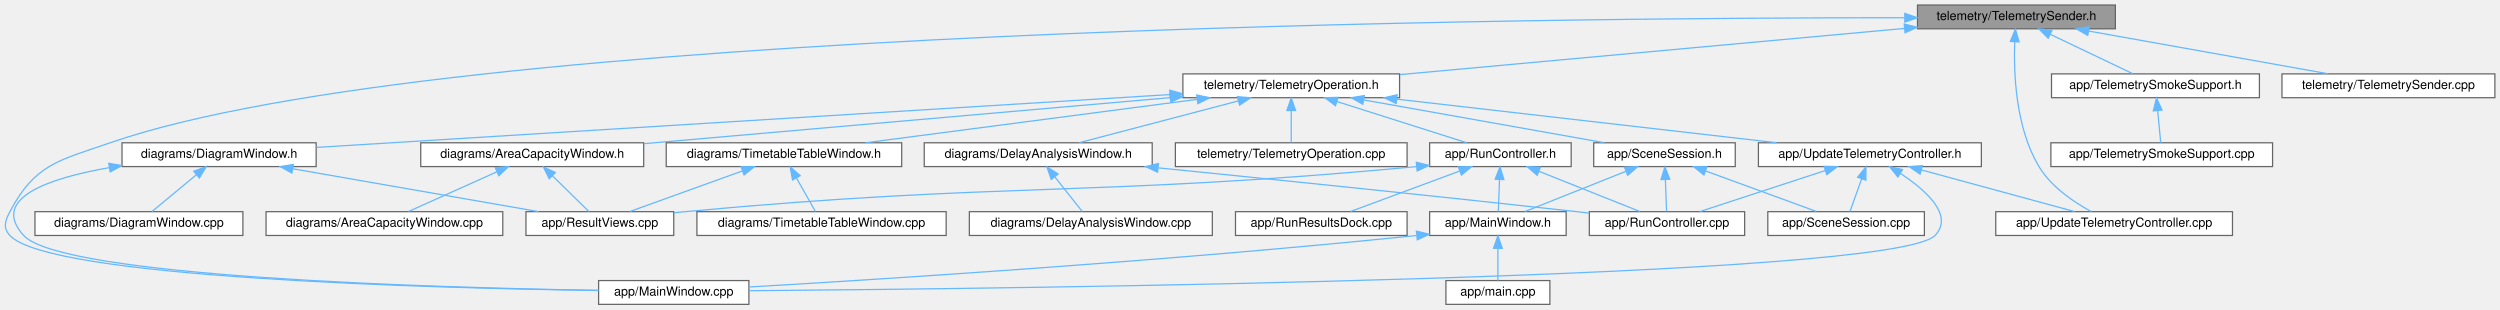
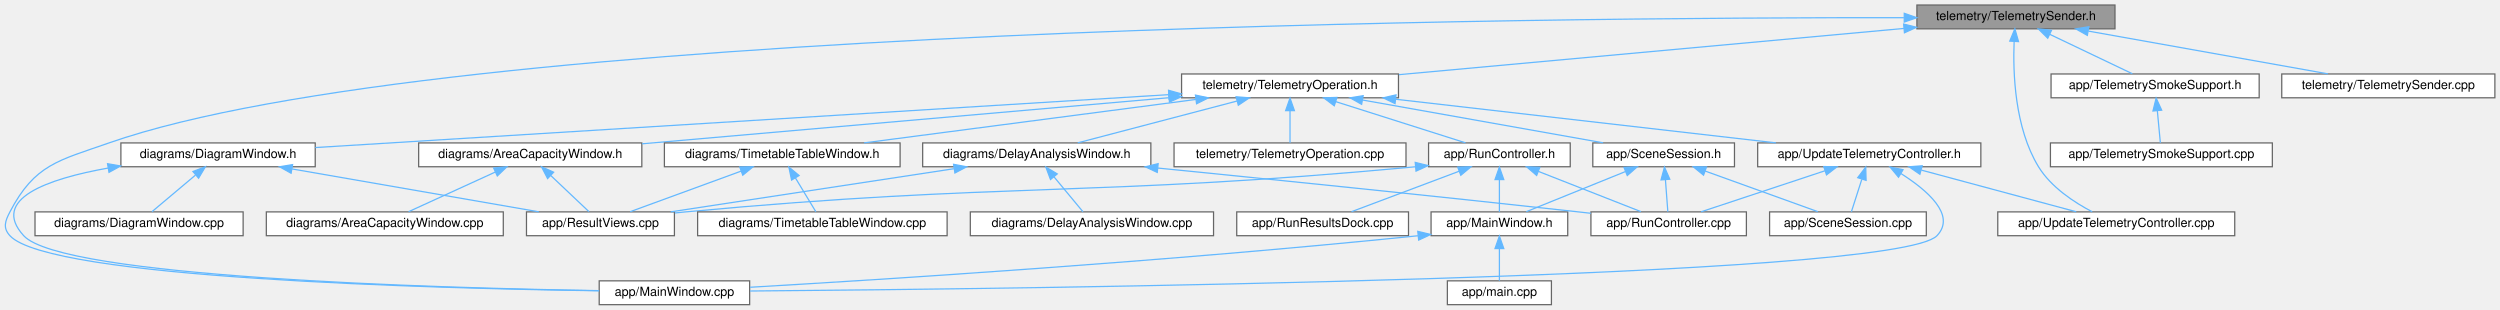
- <svg xmlns="http://www.w3.org/2000/svg" xmlns:xlink="http://www.w3.org/1999/xlink" width="1996pt" height="247pt" viewBox="0.00 0.00 1995.84 247.00">
+ <svg xmlns="http://www.w3.org/2000/svg" xmlns:xlink="http://www.w3.org/1999/xlink" width="1994pt" height="247pt" viewBox="0.00 0.00 1993.84 247.00">
  <g id="graph0" class="graph" transform="scale(1 1) rotate(0) translate(4 243)">
    <g id="Node000001" class="node">
      <g id="a_Node000001">
        <a xlink:title=" ">
-           <polygon fill="#999999" stroke="#666666" points="1684.84,-239 1526.84,-239 1526.84,-220 1684.84,-220 1684.84,-239" />
-           <text text-anchor="middle" x="1605.84" y="-227" font-family="Helvetica,sans-Serif" font-size="10.00">telemetry/TelemetrySender.h</text>
+           <polygon fill="#999999" stroke="#666666" points="1682.84,-239 1524.84,-239 1524.84,-220 1682.84,-220 1682.84,-239" />
+           <text text-anchor="middle" x="1603.84" y="-227" font-family="Helvetica,sans-Serif" font-size="10.00">telemetry/TelemetrySender.h</text>
        </a>
      </g>
    </g>
    <g id="Node000002" class="node">
      <g id="a_Node000002">
        <a xlink:href="_main_window_8cpp.html" target="_top" xlink:title=" ">
          <polygon fill="white" stroke="#666666" points="593.84,-19 473.84,-19 473.84,0 593.84,0 593.84,-19" />
          <text text-anchor="middle" x="533.84" y="-7" font-family="Helvetica,sans-Serif" font-size="10.00">app/MainWindow.cpp</text>
        </a>
      </g>
    </g>
    <g id="edge1_Node000001_Node000002" class="edge">
      <g id="a_edge1_Node000001_Node000002">
        <a xlink:title=" ">
-           <path fill="none" stroke="#63b8ff" d="M1516.45,-228.84C1232.02,-228.96 351.05,-221.66 83.84,-129 43.07,-114.86 23.93,-112.19 3.84,-74 -0.09,-66.53 -1.88,-61.22 3.84,-55 35.13,-20.97 341.76,-12.95 473.83,-11.07" />
-           <polygon fill="#63b8ff" stroke="#63b8ff" points="1516.72,-232.34 1526.72,-228.83 1516.71,-225.34 1516.72,-232.34" />
+           <path fill="none" stroke="#63b8ff" d="M1514.48,-228.9C1230.17,-229.2 349.6,-222.39 82.84,-129 42.46,-114.86 23.64,-111.92 3.84,-74 -0.07,-66.51 -1.88,-61.22 3.84,-55 35.13,-20.97 341.76,-12.95 473.83,-11.07" />
+           <polygon fill="#63b8ff" stroke="#63b8ff" points="1514.75,-232.4 1524.74,-228.89 1514.74,-225.4 1514.75,-232.4" />
        </a>
      </g>
    </g>
    <g id="Node000003" class="node">
      <g id="a_Node000003">
        <a xlink:href="_telemetry_smoke_support_8h.html" target="_top" xlink:title=" ">
-           <polygon fill="white" stroke="#666666" points="1799.84,-184 1633.84,-184 1633.84,-165 1799.84,-165 1799.84,-184" />
-           <text text-anchor="middle" x="1716.84" y="-172" font-family="Helvetica,sans-Serif" font-size="10.00">app/TelemetrySmokeSupport.h</text>
+           <polygon fill="white" stroke="#666666" points="1797.84,-184 1631.84,-184 1631.84,-165 1797.84,-165 1797.84,-184" />
+           <text text-anchor="middle" x="1714.84" y="-172" font-family="Helvetica,sans-Serif" font-size="10.00">app/TelemetrySmokeSupport.h</text>
        </a>
      </g>
    </g>
    <g id="edge2_Node000001_Node000003" class="edge">
      <g id="a_edge2_Node000001_Node000003">
        <a xlink:title=" ">
-           <path fill="none" stroke="#63b8ff" d="M1632.79,-215.63C1653.24,-205.87 1680.79,-192.71 1698.68,-184.17" />
-           <polygon fill="#63b8ff" stroke="#63b8ff" points="1631.19,-212.52 1623.67,-219.98 1634.21,-218.83 1631.19,-212.52" />
+           <path fill="none" stroke="#63b8ff" d="M1630.78,-215.63C1651.23,-205.87 1678.78,-192.71 1696.68,-184.17" />
+           <polygon fill="#63b8ff" stroke="#63b8ff" points="1629.19,-212.52 1621.67,-219.98 1632.2,-218.83 1629.19,-212.52" />
        </a>
      </g>
    </g>
    <g id="Node000005" class="node">
      <g id="a_Node000005">
        <a xlink:href="_update_telemetry_controller_8cpp.html" target="_top" xlink:title=" ">
          <polygon fill="white" stroke="#666666" points="1778.34,-74 1589.34,-74 1589.34,-55 1778.34,-55 1778.34,-74" />
          <text text-anchor="middle" x="1683.84" y="-62" font-family="Helvetica,sans-Serif" font-size="10.00">app/UpdateTelemetryController.cpp</text>
        </a>
      </g>
    </g>
    <g id="edge4_Node000001_Node000005" class="edge">
      <g id="a_edge4_Node000001_Node000005">
        <a xlink:title=" ">
-           <path fill="none" stroke="#63b8ff" d="M1604.46,-209.53C1603.56,-184.81 1605.13,-141.09 1623.84,-110 1633.6,-93.78 1651.75,-81.58 1665.53,-74.1" />
-           <polygon fill="#63b8ff" stroke="#63b8ff" points="1600.97,-209.92 1605.01,-219.71 1607.96,-209.54 1600.97,-209.92" />
+           <path fill="none" stroke="#63b8ff" d="M1602.39,-209.85C1601.38,-185.15 1602.79,-141.1 1621.84,-110 1631.87,-93.62 1650.43,-81.52 1664.63,-74.1" />
+           <polygon fill="#63b8ff" stroke="#63b8ff" points="1598.91,-210.22 1602.99,-220 1605.9,-209.81 1598.91,-210.22" />
        </a>
      </g>
    </g>
    <g id="Node000006" class="node">
      <g id="a_Node000006">
        <a xlink:href="_telemetry_operation_8h.html" target="_top" xlink:title=" ">
-           <polygon fill="white" stroke="#666666" points="1113.34,-184 940.34,-184 940.34,-165 1113.34,-165 1113.34,-184" />
-           <text text-anchor="middle" x="1026.84" y="-172" font-family="Helvetica,sans-Serif" font-size="10.00">telemetry/TelemetryOperation.h</text>
+           <polygon fill="white" stroke="#666666" points="1111.34,-184 938.34,-184 938.34,-165 1111.34,-165 1111.34,-184" />
+           <text text-anchor="middle" x="1024.84" y="-172" font-family="Helvetica,sans-Serif" font-size="10.00">telemetry/TelemetryOperation.h</text>
        </a>
      </g>
    </g>
    <g id="edge5_Node000001_Node000006" class="edge">
      <g id="a_edge5_Node000001_Node000006">
        <a xlink:title=" ">
-           <path fill="none" stroke="#63b8ff" d="M1516.5,-220.32C1406.85,-210.29 1222.16,-193.38 1113.67,-183.45" />
-           <polygon fill="#63b8ff" stroke="#63b8ff" points="1516.27,-223.82 1526.55,-221.24 1516.91,-216.84 1516.27,-223.82" />
+           <path fill="none" stroke="#63b8ff" d="M1514.5,-220.32C1404.85,-210.29 1220.15,-193.38 1111.66,-183.45" />
+           <polygon fill="#63b8ff" stroke="#63b8ff" points="1514.26,-223.82 1524.54,-221.24 1514.9,-216.84 1514.26,-223.82" />
        </a>
      </g>
    </g>
    <g id="Node000025" class="node">
      <g id="a_Node000025">
        <a xlink:href="_telemetry_sender_8cpp.html" target="_top" xlink:title=" ">
-           <polygon fill="white" stroke="#666666" points="1987.84,-184 1817.84,-184 1817.84,-165 1987.84,-165 1987.84,-184" />
-           <text text-anchor="middle" x="1902.84" y="-172" font-family="Helvetica,sans-Serif" font-size="10.00">telemetry/TelemetrySender.cpp</text>
-         </a>
-       </g>
-     </g>
-     <g id="edge36_Node000001_Node000025" class="edge">
-       <g id="a_edge36_Node000001_Node000025">
-         <a xlink:title=" ">
-           <path fill="none" stroke="#63b8ff" d="M1663.62,-218.19C1719.3,-208.25 1802.58,-193.39 1854.75,-184.08" />
-           <polygon fill="#63b8ff" stroke="#63b8ff" points="1662.79,-214.78 1653.56,-219.98 1664.02,-221.67 1662.79,-214.78" />
+           <polygon fill="white" stroke="#666666" points="1985.84,-184 1815.84,-184 1815.84,-165 1985.84,-165 1985.84,-184" />
+           <text text-anchor="middle" x="1900.84" y="-172" font-family="Helvetica,sans-Serif" font-size="10.00">telemetry/TelemetrySender.cpp</text>
+         </a>
+       </g>
+     </g>
+     <g id="edge37_Node000001_Node000025" class="edge">
+       <g id="a_edge37_Node000001_Node000025">
+         <a xlink:title=" ">
+           <path fill="none" stroke="#63b8ff" d="M1661.62,-218.19C1717.3,-208.25 1800.57,-193.39 1852.74,-184.08" />
+           <polygon fill="#63b8ff" stroke="#63b8ff" points="1660.78,-214.78 1651.55,-219.98 1662.01,-221.67 1660.78,-214.78" />
        </a>
      </g>
    </g>
    <g id="Node000004" class="node">
      <g id="a_Node000004">
        <a xlink:href="_telemetry_smoke_support_8cpp.html" target="_top" xlink:title=" ">
-           <polygon fill="white" stroke="#666666" points="1810.34,-129 1633.34,-129 1633.34,-110 1810.34,-110 1810.34,-129" />
-           <text text-anchor="middle" x="1721.84" y="-117" font-family="Helvetica,sans-Serif" font-size="10.00">app/TelemetrySmokeSupport.cpp</text>
+           <polygon fill="white" stroke="#666666" points="1808.34,-129 1631.34,-129 1631.34,-110 1808.34,-110 1808.34,-129" />
+           <text text-anchor="middle" x="1719.84" y="-117" font-family="Helvetica,sans-Serif" font-size="10.00">app/TelemetrySmokeSupport.cpp</text>
        </a>
      </g>
    </g>
    <g id="edge3_Node000003_Node000004" class="edge">
      <g id="a_edge3_Node000003_Node000004">
        <a xlink:title=" ">
-           <path fill="none" stroke="#63b8ff" d="M1718.62,-154.66C1719.44,-145.93 1720.38,-135.99 1721.03,-129.09" />
-           <polygon fill="#63b8ff" stroke="#63b8ff" points="1715.12,-154.46 1717.67,-164.75 1722.09,-155.12 1715.12,-154.46" />
+           <path fill="none" stroke="#63b8ff" d="M1716.61,-154.66C1717.44,-145.93 1718.37,-135.99 1719.02,-129.09" />
+           <polygon fill="#63b8ff" stroke="#63b8ff" points="1713.12,-154.46 1715.66,-164.75 1720.08,-155.12 1713.12,-154.46" />
        </a>
      </g>
    </g>
    <g id="Node000007" class="node">
      <g id="a_Node000007">
        <a xlink:href="_run_controller_8h.html" target="_top" xlink:title=" ">
-           <polygon fill="white" stroke="#666666" points="1250.34,-129 1137.34,-129 1137.34,-110 1250.34,-110 1250.34,-129" />
-           <text text-anchor="middle" x="1193.84" y="-117" font-family="Helvetica,sans-Serif" font-size="10.00">app/RunController.h</text>
+           <polygon fill="white" stroke="#666666" points="1248.34,-129 1135.34,-129 1135.34,-110 1248.34,-110 1248.34,-129" />
+           <text text-anchor="middle" x="1191.84" y="-117" font-family="Helvetica,sans-Serif" font-size="10.00">app/RunController.h</text>
        </a>
      </g>
    </g>
    <g id="edge6_Node000006_Node000007" class="edge">
      <g id="a_edge6_Node000006_Node000007">
        <a xlink:title=" ">
-           <path fill="none" stroke="#63b8ff" d="M1063.31,-161.93C1094.5,-152.03 1138.68,-138.01 1166.8,-129.08" />
-           <polygon fill="#63b8ff" stroke="#63b8ff" points="1062.14,-158.62 1053.67,-164.98 1064.26,-165.3 1062.14,-158.62" />
+           <path fill="none" stroke="#63b8ff" d="M1061.3,-161.93C1092.49,-152.03 1136.68,-138.01 1164.79,-129.08" />
+           <polygon fill="#63b8ff" stroke="#63b8ff" points="1060.14,-158.62 1051.67,-164.98 1062.26,-165.3 1060.14,-158.62" />
        </a>
      </g>
    </g>
    <g id="Node000013" class="node">
      <g id="a_Node000013">
        <a xlink:href="_scene_session_8h.html" target="_top" xlink:title=" ">
-           <polygon fill="white" stroke="#666666" points="1381.34,-129 1268.34,-129 1268.34,-110 1381.34,-110 1381.34,-129" />
-           <text text-anchor="middle" x="1324.84" y="-117" font-family="Helvetica,sans-Serif" font-size="10.00">app/SceneSession.h</text>
+           <polygon fill="white" stroke="#666666" points="1379.34,-129 1266.34,-129 1266.34,-110 1379.34,-110 1379.34,-129" />
+           <text text-anchor="middle" x="1322.84" y="-117" font-family="Helvetica,sans-Serif" font-size="10.00">app/SceneSession.h</text>
        </a>
      </g>
    </g>
    <g id="edge13_Node000006_Node000013" class="edge">
      <g id="a_edge13_Node000006_Node000013">
        <a xlink:title=" ">
-           <path fill="none" stroke="#63b8ff" d="M1084.82,-163.19C1140.69,-153.25 1224.24,-138.39 1276.59,-129.08" />
-           <polygon fill="#63b8ff" stroke="#63b8ff" points="1083.95,-159.79 1074.72,-164.98 1085.18,-166.68 1083.95,-159.79" />
+           <path fill="none" stroke="#63b8ff" d="M1082.81,-163.19C1138.68,-153.25 1222.23,-138.39 1274.58,-129.08" />
+           <polygon fill="#63b8ff" stroke="#63b8ff" points="1081.95,-159.79 1072.71,-164.98 1083.17,-166.68 1081.95,-159.79" />
        </a>
      </g>
    </g>
    <g id="Node000015" class="node">
      <g id="a_Node000015">
        <a xlink:href="_update_telemetry_controller_8h.html" target="_top" xlink:title=" ">
-           <polygon fill="white" stroke="#666666" points="1577.84,-129 1399.84,-129 1399.84,-110 1577.84,-110 1577.84,-129" />
-           <text text-anchor="middle" x="1488.84" y="-117" font-family="Helvetica,sans-Serif" font-size="10.00">app/UpdateTelemetryController.h</text>
+           <polygon fill="white" stroke="#666666" points="1575.84,-129 1397.84,-129 1397.84,-110 1575.84,-110 1575.84,-129" />
+           <text text-anchor="middle" x="1486.84" y="-117" font-family="Helvetica,sans-Serif" font-size="10.00">app/UpdateTelemetryController.h</text>
        </a>
      </g>
    </g>
    <g id="edge17_Node000006_Node000015" class="edge">
      <g id="a_edge17_Node000006_Node000015">
        <a xlink:title=" ">
-           <path fill="none" stroke="#63b8ff" d="M1111.14,-163.83C1197.82,-153.89 1331.52,-138.55 1414.41,-129.04" />
-           <polygon fill="#63b8ff" stroke="#63b8ff" points="1110.6,-160.37 1101.07,-164.98 1111.4,-167.32 1110.6,-160.37" />
+           <path fill="none" stroke="#63b8ff" d="M1109.13,-163.83C1195.82,-153.89 1329.52,-138.55 1412.41,-129.04" />
+           <polygon fill="#63b8ff" stroke="#63b8ff" points="1108.6,-160.37 1099.06,-164.98 1109.4,-167.32 1108.6,-160.37" />
        </a>
      </g>
    </g>
    <g id="Node000016" class="node">
      <g id="a_Node000016">
        <a xlink:href="_area_capacity_window_8h.html" target="_top" xlink:title=" ">
-           <polygon fill="white" stroke="#666666" points="509.84,-129 331.84,-129 331.84,-110 509.84,-110 509.84,-129" />
-           <text text-anchor="middle" x="420.84" y="-117" font-family="Helvetica,sans-Serif" font-size="10.00">diagrams/AreaCapacityWindow.h</text>
+           <polygon fill="white" stroke="#666666" points="507.84,-129 329.84,-129 329.84,-110 507.84,-110 507.84,-129" />
+           <text text-anchor="middle" x="418.84" y="-117" font-family="Helvetica,sans-Serif" font-size="10.00">diagrams/AreaCapacityWindow.h</text>
        </a>
      </g>
    </g>
    <g id="edge22_Node000006_Node000016" class="edge">
      <g id="a_edge22_Node000006_Node000016">
        <a xlink:title=" ">
-           <path fill="none" stroke="#63b8ff" d="M930.08,-165.04C814.38,-154.92 622.33,-138.12 510.07,-128.3" />
-           <polygon fill="#63b8ff" stroke="#63b8ff" points="930.07,-168.55 940.34,-165.93 930.68,-161.58 930.07,-168.55" />
+           <path fill="none" stroke="#63b8ff" d="M928.07,-165.04C812.37,-154.92 620.33,-138.12 508.07,-128.3" />
+           <polygon fill="#63b8ff" stroke="#63b8ff" points="928.07,-168.55 938.33,-165.93 928.68,-161.58 928.07,-168.55" />
        </a>
      </g>
    </g>
    <g id="Node000018" class="node">
      <g id="a_Node000018">
        <a xlink:href="_delay_analysis_window_8h.html" target="_top" xlink:title=" ">
-           <polygon fill="white" stroke="#666666" points="915.84,-129 733.84,-129 733.84,-110 915.84,-110 915.84,-129" />
-           <text text-anchor="middle" x="824.84" y="-117" font-family="Helvetica,sans-Serif" font-size="10.00">diagrams/DelayAnalysisWindow.h</text>
+           <polygon fill="white" stroke="#666666" points="913.84,-129 731.84,-129 731.84,-110 913.84,-110 913.84,-129" />
+           <text text-anchor="middle" x="822.84" y="-117" font-family="Helvetica,sans-Serif" font-size="10.00">diagrams/DelayAnalysisWindow.h</text>
        </a>
      </g>
    </g>
    <g id="edge25_Node000006_Node000018" class="edge">
      <g id="a_edge25_Node000006_Node000018">
        <a xlink:title=" ">
-           <path fill="none" stroke="#63b8ff" d="M984.68,-162.44C946.86,-152.52 892.15,-138.16 857.55,-129.08" />
-           <polygon fill="#63b8ff" stroke="#63b8ff" points="983.83,-165.83 994.39,-164.98 985.6,-159.06 983.83,-165.83" />
+           <path fill="none" stroke="#63b8ff" d="M982.67,-162.44C944.86,-152.52 890.14,-138.16 855.54,-129.08" />
+           <polygon fill="#63b8ff" stroke="#63b8ff" points="981.82,-165.83 992.38,-164.98 983.6,-159.06 981.82,-165.83" />
        </a>
      </g>
    </g>
    <g id="Node000020" class="node">
      <g id="a_Node000020">
        <a xlink:href="_diagram_window_8h.html" target="_top" xlink:title=" ">
-           <polygon fill="white" stroke="#666666" points="248.34,-129 93.34,-129 93.34,-110 248.34,-110 248.34,-129" />
-           <text text-anchor="middle" x="170.84" y="-117" font-family="Helvetica,sans-Serif" font-size="10.00">diagrams/DiagramWindow.h</text>
-         </a>
-       </g>
-     </g>
-     <g id="edge28_Node000006_Node000020" class="edge">
-       <g id="a_edge28_Node000006_Node000020">
-         <a xlink:title=" ">
-           <path fill="none" stroke="#63b8ff" d="M930.03,-167.51C758.64,-156.89 405.16,-135.01 248.5,-125.31" />
-           <polygon fill="#63b8ff" stroke="#63b8ff" points="929.85,-171 940.05,-168.13 930.29,-164.02 929.85,-171" />
+           <polygon fill="white" stroke="#666666" points="247.34,-129 92.34,-129 92.34,-110 247.34,-110 247.34,-129" />
+           <text text-anchor="middle" x="169.84" y="-117" font-family="Helvetica,sans-Serif" font-size="10.00">diagrams/DiagramWindow.h</text>
+         </a>
+       </g>
+     </g>
+     <g id="edge29_Node000006_Node000020" class="edge">
+       <g id="a_edge29_Node000006_Node000020">
+         <a xlink:title=" ">
+           <path fill="none" stroke="#63b8ff" d="M928.14,-167.51C756.95,-156.89 403.88,-135.01 247.41,-125.31" />
+           <polygon fill="#63b8ff" stroke="#63b8ff" points="927.95,-171 938.15,-168.13 928.38,-164.01 927.95,-171" />
        </a>
      </g>
    </g>
    <g id="Node000022" class="node">
      <g id="a_Node000022">
        <a xlink:href="_timetable_table_window_8h.html" target="_top" xlink:title=" ">
-           <polygon fill="white" stroke="#666666" points="715.84,-129 527.84,-129 527.84,-110 715.84,-110 715.84,-129" />
-           <text text-anchor="middle" x="621.84" y="-117" font-family="Helvetica,sans-Serif" font-size="10.00">diagrams/TimetableTableWindow.h</text>
-         </a>
-       </g>
-     </g>
-     <g id="edge32_Node000006_Node000022" class="edge">
-       <g id="a_edge32_Node000006_Node000022">
-         <a xlink:title=" ">
-           <path fill="none" stroke="#63b8ff" d="M951.78,-163.68C875.77,-153.73 759.38,-138.5 687.08,-129.04" />
-           <polygon fill="#63b8ff" stroke="#63b8ff" points="951.4,-167.16 961.77,-164.98 952.31,-160.22 951.4,-167.16" />
+           <polygon fill="white" stroke="#666666" points="713.84,-129 525.84,-129 525.84,-110 713.84,-110 713.84,-129" />
+           <text text-anchor="middle" x="619.84" y="-117" font-family="Helvetica,sans-Serif" font-size="10.00">diagrams/TimetableTableWindow.h</text>
+         </a>
+       </g>
+     </g>
+     <g id="edge33_Node000006_Node000022" class="edge">
+       <g id="a_edge33_Node000006_Node000022">
+         <a xlink:title=" ">
+           <path fill="none" stroke="#63b8ff" d="M949.78,-163.68C873.76,-153.73 757.37,-138.5 685.08,-129.04" />
+           <polygon fill="#63b8ff" stroke="#63b8ff" points="949.4,-167.16 959.77,-164.98 950.3,-160.22 949.4,-167.16" />
        </a>
      </g>
    </g>
    <g id="Node000024" class="node">
      <g id="a_Node000024">
        <a xlink:href="_telemetry_operation_8cpp.html" target="_top" xlink:title=" ">
-           <polygon fill="white" stroke="#666666" points="1119.34,-129 934.34,-129 934.34,-110 1119.34,-110 1119.34,-129" />
-           <text text-anchor="middle" x="1026.84" y="-117" font-family="Helvetica,sans-Serif" font-size="10.00">telemetry/TelemetryOperation.cpp</text>
-         </a>
-       </g>
-     </g>
-     <g id="edge35_Node000006_Node000024" class="edge">
-       <g id="a_edge35_Node000006_Node000024">
-         <a xlink:title=" ">
-           <path fill="none" stroke="#63b8ff" d="M1026.84,-154.66C1026.84,-145.93 1026.84,-135.99 1026.84,-129.09" />
-           <polygon fill="#63b8ff" stroke="#63b8ff" points="1023.34,-154.75 1026.84,-164.75 1030.34,-154.75 1023.34,-154.75" />
+           <polygon fill="white" stroke="#666666" points="1117.34,-129 932.34,-129 932.34,-110 1117.34,-110 1117.34,-129" />
+           <text text-anchor="middle" x="1024.84" y="-117" font-family="Helvetica,sans-Serif" font-size="10.00">telemetry/TelemetryOperation.cpp</text>
+         </a>
+       </g>
+     </g>
+     <g id="edge36_Node000006_Node000024" class="edge">
+       <g id="a_edge36_Node000006_Node000024">
+         <a xlink:title=" ">
+           <path fill="none" stroke="#63b8ff" d="M1024.84,-154.66C1024.84,-145.93 1024.84,-135.99 1024.84,-129.09" />
+           <polygon fill="#63b8ff" stroke="#63b8ff" points="1021.34,-154.75 1024.84,-164.75 1028.34,-154.75 1021.34,-154.75" />
        </a>
      </g>
    </g>
    <g id="Node000008" class="node">
      <g id="a_Node000008">
        <a xlink:href="_main_window_8h.html" target="_top" xlink:title=" ">
          <polygon fill="white" stroke="#666666" points="1246.34,-74 1137.34,-74 1137.34,-55 1246.34,-55 1246.34,-74" />
          <text text-anchor="middle" x="1191.84" y="-62" font-family="Helvetica,sans-Serif" font-size="10.00">app/MainWindow.h</text>
        </a>
      </g>
    </g>
    <g id="edge7_Node000007_Node000008" class="edge">
      <g id="a_edge7_Node000007_Node000008">
        <a xlink:title=" ">
-           <path fill="none" stroke="#63b8ff" d="M1193.13,-99.66C1192.8,-90.93 1192.43,-80.99 1192.16,-74.09" />
-           <polygon fill="#63b8ff" stroke="#63b8ff" points="1189.64,-99.89 1193.51,-109.75 1196.63,-99.62 1189.64,-99.89" />
+           <path fill="none" stroke="#63b8ff" d="M1191.84,-99.66C1191.84,-90.93 1191.84,-80.99 1191.84,-74.09" />
+           <polygon fill="#63b8ff" stroke="#63b8ff" points="1188.34,-99.75 1191.84,-109.75 1195.34,-99.75 1188.34,-99.75" />
        </a>
      </g>
    </g>
    <g id="Node000010" class="node">
      <g id="a_Node000010">
        <a xlink:href="_result_views_8cpp.html" target="_top" xlink:title=" ">
          <polygon fill="white" stroke="#666666" points="533.84,-74 415.84,-74 415.84,-55 533.84,-55 533.84,-74" />
          <text text-anchor="middle" x="474.84" y="-62" font-family="Helvetica,sans-Serif" font-size="10.00">app/ResultViews.cpp</text>
        </a>
      </g>
    </g>
    <g id="edge10_Node000007_Node000010" class="edge">
      <g id="a_edge10_Node000007_Node000010">
        <a xlink:title=" ">
-           <path fill="none" stroke="#63b8ff" d="M1126.86,-109.98C866.8,-85.67 798.92,-97.86 542.84,-74 540,-73.74 537.09,-73.45 534.15,-73.14" />
-           <polygon fill="#63b8ff" stroke="#63b8ff" points="1126.7,-113.48 1136.99,-110.93 1127.36,-106.51 1126.7,-113.48" />
+           <path fill="none" stroke="#63b8ff" d="M1124.89,-109.98C865.69,-85.72 798.04,-97.81 542.84,-74 539.99,-73.73 537.08,-73.44 534.15,-73.14" />
+           <polygon fill="#63b8ff" stroke="#63b8ff" points="1124.7,-113.48 1134.98,-110.93 1125.35,-106.51 1124.7,-113.48" />
        </a>
      </g>
    </g>
    <g id="Node000011" class="node">
      <g id="a_Node000011">
        <a xlink:href="_run_controller_8cpp.html" target="_top" xlink:title=" ">
          <polygon fill="white" stroke="#666666" points="1388.84,-74 1264.84,-74 1264.84,-55 1388.84,-55 1388.84,-74" />
          <text text-anchor="middle" x="1326.84" y="-62" font-family="Helvetica,sans-Serif" font-size="10.00">app/RunController.cpp</text>
        </a>
      </g>
    </g>
    <g id="edge11_Node000007_Node000011" class="edge">
      <g id="a_edge11_Node000007_Node000011">
        <a xlink:title=" ">
-           <path fill="none" stroke="#63b8ff" d="M1224.81,-106.16C1249.43,-96.35 1283.25,-82.87 1305.08,-74.17" />
-           <polygon fill="#63b8ff" stroke="#63b8ff" points="1223.2,-103.03 1215.21,-109.98 1225.79,-109.53 1223.2,-103.03" />
+           <path fill="none" stroke="#63b8ff" d="M1222.93,-106.29C1247.96,-96.47 1282.5,-82.91 1304.75,-74.17" />
+           <polygon fill="#63b8ff" stroke="#63b8ff" points="1221.55,-103.07 1213.53,-109.98 1224.11,-109.59 1221.55,-103.07" />
        </a>
      </g>
    </g>
    <g id="Node000012" class="node">
      <g id="a_Node000012">
        <a xlink:href="_run_results_dock_8cpp.html" target="_top" xlink:title=" ">
          <polygon fill="white" stroke="#666666" points="1119.34,-74 982.34,-74 982.34,-55 1119.34,-55 1119.34,-74" />
          <text text-anchor="middle" x="1050.84" y="-62" font-family="Helvetica,sans-Serif" font-size="10.00">app/RunResultsDock.cpp</text>
        </a>
      </g>
    </g>
    <g id="edge12_Node000007_Node000012" class="edge">
      <g id="a_edge12_Node000007_Node000012">
        <a xlink:title=" ">
-           <path fill="none" stroke="#63b8ff" d="M1161.25,-106.42C1134.72,-96.59 1097.91,-82.95 1074.23,-74.17" />
-           <polygon fill="#63b8ff" stroke="#63b8ff" points="1160.27,-109.79 1170.87,-109.98 1162.71,-103.23 1160.27,-109.79" />
+           <path fill="none" stroke="#63b8ff" d="M1159.7,-106.42C1133.54,-96.59 1097.25,-82.95 1073.9,-74.17" />
+           <polygon fill="#63b8ff" stroke="#63b8ff" points="1158.59,-109.74 1169.18,-109.98 1161.05,-103.19 1158.59,-109.74" />
        </a>
      </g>
    </g>
    <g id="edge8_Node000008_Node000002" class="edge">
      <g id="a_edge8_Node000008_Node000002">
        <a xlink:title=" ">
-           <path fill="none" stroke="#63b8ff" d="M1126.88,-54.96C925.52,-34.31 699.92,-20.04 594.23,-13.88" />
-           <polygon fill="#63b8ff" stroke="#63b8ff" points="1126.75,-58.47 1137.05,-56.01 1127.47,-51.5 1126.75,-58.47" />
+           <path fill="none" stroke="#63b8ff" d="M1126.87,-54.96C925.52,-34.31 699.91,-20.04 594.22,-13.88" />
+           <polygon fill="#63b8ff" stroke="#63b8ff" points="1126.74,-58.47 1137.05,-56.01 1127.46,-51.5 1126.74,-58.47" />
        </a>
      </g>
    </g>
    <g id="Node000009" class="node">
      <g id="a_Node000009">
        <a xlink:href="main_8cpp.html" target="_top" xlink:title=" ">
          <polygon fill="white" stroke="#666666" points="1233.34,-19 1150.34,-19 1150.34,0 1233.34,0 1233.34,-19" />
          <text text-anchor="middle" x="1191.84" y="-7" font-family="Helvetica,sans-Serif" font-size="10.00">app/main.cpp</text>
        </a>
      </g>
    </g>
    <g id="edge9_Node000008_Node000009" class="edge">
      <g id="a_edge9_Node000008_Node000009">
        <a xlink:title=" ">
          <path fill="none" stroke="#63b8ff" d="M1191.84,-44.66C1191.84,-35.93 1191.84,-25.99 1191.84,-19.09" />
          <polygon fill="#63b8ff" stroke="#63b8ff" points="1188.34,-44.75 1191.84,-54.75 1195.34,-44.75 1188.34,-44.75" />
        </a>
      </g>
    </g>
    <g id="edge14_Node000013_Node000008" class="edge">
      <g id="a_edge14_Node000013_Node000008">
        <a xlink:title=" ">
-           <path fill="none" stroke="#63b8ff" d="M1293.87,-106.16C1269.25,-96.35 1235.43,-82.87 1213.6,-74.17" />
-           <polygon fill="#63b8ff" stroke="#63b8ff" points="1292.89,-109.53 1303.47,-109.98 1295.48,-103.03 1292.89,-109.53" />
+           <path fill="none" stroke="#63b8ff" d="M1292.33,-106.16C1268.08,-96.35 1234.77,-82.87 1213.27,-74.17" />
+           <polygon fill="#63b8ff" stroke="#63b8ff" points="1291.21,-109.48 1301.79,-109.98 1293.83,-102.99 1291.21,-109.48" />
        </a>
      </g>
    </g>
    <g id="edge15_Node000013_Node000011" class="edge">
      <g id="a_edge15_Node000013_Node000011">
        <a xlink:title=" ">
-           <path fill="none" stroke="#63b8ff" d="M1325.55,-99.66C1325.88,-90.93 1326.26,-80.99 1326.52,-74.09" />
-           <polygon fill="#63b8ff" stroke="#63b8ff" points="1322.05,-99.62 1325.17,-109.75 1329.05,-99.89 1322.05,-99.62" />
+           <path fill="none" stroke="#63b8ff" d="M1324.26,-99.66C1324.92,-90.93 1325.67,-80.99 1326.19,-74.09" />
+           <polygon fill="#63b8ff" stroke="#63b8ff" points="1320.76,-99.51 1323.5,-109.75 1327.74,-100.04 1320.76,-99.51" />
        </a>
      </g>
    </g>
    <g id="Node000014" class="node">
      <g id="a_Node000014">
        <a xlink:href="_scene_session_8cpp.html" target="_top" xlink:title=" ">
          <polygon fill="white" stroke="#666666" points="1532.34,-74 1407.34,-74 1407.34,-55 1532.34,-55 1532.34,-74" />
          <text text-anchor="middle" x="1469.84" y="-62" font-family="Helvetica,sans-Serif" font-size="10.00">app/SceneSession.cpp</text>
        </a>
      </g>
    </g>
    <g id="edge16_Node000013_Node000014" class="edge">
      <g id="a_edge16_Node000013_Node000014">
        <a xlink:title=" ">
-           <path fill="none" stroke="#63b8ff" d="M1357.53,-106.55C1384.46,-96.71 1422,-82.98 1446.12,-74.17" />
-           <polygon fill="#63b8ff" stroke="#63b8ff" points="1356.33,-103.26 1348.14,-109.98 1358.73,-109.84 1356.33,-103.26" />
+           <path fill="none" stroke="#63b8ff" d="M1355.98,-106.55C1383.28,-96.71 1421.34,-82.98 1445.79,-74.17" />
+           <polygon fill="#63b8ff" stroke="#63b8ff" points="1354.67,-103.3 1346.45,-109.98 1357.05,-109.89 1354.67,-103.3" />
        </a>
      </g>
    </g>
    <g id="edge18_Node000015_Node000002" class="edge">
      <g id="a_edge18_Node000015_Node000002">
        <a xlink:title=" ">
-           <path fill="none" stroke="#63b8ff" d="M1513.17,-104.56C1533.3,-91.33 1556.29,-71.14 1540.84,-55 1508.01,-20.68 806.48,-12.57 594.18,-10.89" />
-           <polygon fill="#63b8ff" stroke="#63b8ff" points="1511.19,-101.67 1504.56,-109.93 1514.89,-107.61 1511.19,-101.67" />
+           <path fill="none" stroke="#63b8ff" d="M1512.01,-104.63C1532.79,-91.48 1556.5,-71.38 1540.84,-55 1508,-20.68 806.48,-12.57 594.18,-10.89" />
+           <polygon fill="#63b8ff" stroke="#63b8ff" points="1510.18,-101.65 1503.41,-109.8 1513.79,-107.64 1510.18,-101.65" />
        </a>
      </g>
    </g>
    <g id="edge21_Node000015_Node000005" class="edge">
      <g id="a_edge21_Node000015_Node000005">
        <a xlink:title=" ">
-           <path fill="none" stroke="#63b8ff" d="M1530.01,-107.31C1566.5,-97.39 1619.01,-83.12 1652.27,-74.08" />
-           <polygon fill="#63b8ff" stroke="#63b8ff" points="1528.9,-103.98 1520.17,-109.98 1530.74,-110.74 1528.9,-103.98" />
+           <path fill="none" stroke="#63b8ff" d="M1528.42,-107.31C1565.29,-97.39 1618.34,-83.12 1651.94,-74.08" />
+           <polygon fill="#63b8ff" stroke="#63b8ff" points="1527.23,-104.01 1518.49,-109.98 1529.05,-110.77 1527.23,-104.01" />
        </a>
      </g>
    </g>
    <g id="edge19_Node000015_Node000011" class="edge">
      <g id="a_edge19_Node000015_Node000011">
        <a xlink:title=" ">
-           <path fill="none" stroke="#63b8ff" d="M1453.07,-106.8C1422.84,-96.91 1380.23,-82.97 1353.07,-74.08" />
-           <polygon fill="#63b8ff" stroke="#63b8ff" points="1452.22,-110.2 1462.81,-109.98 1454.4,-103.55 1452.22,-110.2" />
+           <path fill="none" stroke="#63b8ff" d="M1451.51,-106.8C1421.65,-96.91 1379.57,-82.97 1352.74,-74.08" />
+           <polygon fill="#63b8ff" stroke="#63b8ff" points="1450.54,-110.16 1461.13,-109.98 1452.74,-103.52 1450.54,-110.16" />
        </a>
      </g>
    </g>
    <g id="edge20_Node000015_Node000014" class="edge">
      <g id="a_edge20_Node000015_Node000014">
        <a xlink:title=" ">
-           <path fill="none" stroke="#63b8ff" d="M1482.29,-100.24C1479.12,-91.37 1475.45,-81.14 1472.92,-74.09" />
-           <polygon fill="#63b8ff" stroke="#63b8ff" points="1479.03,-101.52 1485.7,-109.75 1485.62,-99.15 1479.03,-101.52" />
+           <path fill="none" stroke="#63b8ff" d="M1480.89,-99.95C1478.06,-91.15 1474.83,-81.06 1472.59,-74.09" />
+           <polygon fill="#63b8ff" stroke="#63b8ff" points="1477.64,-101.29 1484.03,-109.75 1484.31,-99.16 1477.64,-101.29" />
        </a>
      </g>
    </g>
    <g id="edge23_Node000016_Node000010" class="edge">
      <g id="a_edge23_Node000016_Node000010">
        <a xlink:title=" ">
-           <path fill="none" stroke="#63b8ff" d="M437.12,-102.52C446.64,-93.18 458.28,-81.75 466.09,-74.09" />
-           <polygon fill="#63b8ff" stroke="#63b8ff" points="434.44,-100.25 429.76,-109.75 439.35,-105.24 434.44,-100.25" />
+           <path fill="none" stroke="#63b8ff" d="M435.17,-103.04C445.1,-93.64 457.42,-81.98 465.67,-74.17" />
+           <polygon fill="#63b8ff" stroke="#63b8ff" points="432.69,-100.57 427.83,-109.98 437.5,-105.65 432.69,-100.57" />
        </a>
      </g>
    </g>
    <g id="Node000017" class="node">
      <g id="a_Node000017">
        <a xlink:href="_area_capacity_window_8cpp.html" target="_top" xlink:title=" ">
          <polygon fill="white" stroke="#666666" points="397.34,-74 208.34,-74 208.34,-55 397.34,-55 397.34,-74" />
          <text text-anchor="middle" x="302.84" y="-62" font-family="Helvetica,sans-Serif" font-size="10.00">diagrams/AreaCapacityWindow.cpp</text>
        </a>
      </g>
    </g>
    <g id="edge24_Node000016_Node000017" class="edge">
      <g id="a_edge24_Node000016_Node000017">
        <a xlink:title=" ">
-           <path fill="none" stroke="#63b8ff" d="M392.49,-105.77C370.72,-95.99 341.25,-82.75 322.14,-74.17" />
-           <polygon fill="#63b8ff" stroke="#63b8ff" points="391.33,-109.08 401.88,-109.98 394.19,-102.69 391.33,-109.08" />
-         </a>
-       </g>
-     </g>
-     <g id="edge26_Node000018_Node000011" class="edge">
-       <g id="a_edge26_Node000018_Node000011">
-         <a xlink:title=" ">
-           <path fill="none" stroke="#63b8ff" d="M920.68,-108.98C1007.85,-100.23 1140.03,-86.72 1254.84,-74 1258.09,-73.64 1261.43,-73.26 1264.79,-72.88" />
-           <polygon fill="#63b8ff" stroke="#63b8ff" points="920.14,-105.52 910.54,-110 920.84,-112.48 920.14,-105.52" />
+           <path fill="none" stroke="#63b8ff" d="M390.96,-105.77C369.57,-95.99 340.6,-82.75 321.81,-74.17" />
+           <polygon fill="#63b8ff" stroke="#63b8ff" points="389.65,-109.01 400.2,-109.98 392.56,-102.65 389.65,-109.01" />
+         </a>
+       </g>
+     </g>
+     <g id="edge26_Node000018_Node000010" class="edge">
+       <g id="a_edge26_Node000018_Node000010">
+         <a xlink:title=" ">
+           <path fill="none" stroke="#63b8ff" d="M756.73,-108.43C691.39,-98.48 592.51,-83.42 530.9,-74.04" />
+           <polygon fill="#63b8ff" stroke="#63b8ff" points="756.51,-111.94 766.92,-109.98 757.56,-105.02 756.51,-111.94" />
+         </a>
+       </g>
+     </g>
+     <g id="edge27_Node000018_Node000011" class="edge">
+       <g id="a_edge27_Node000018_Node000011">
+         <a xlink:title=" ">
+           <path fill="none" stroke="#63b8ff" d="M919.53,-108.95C1007.11,-100.21 1139.68,-86.73 1254.84,-74 1258.09,-73.64 1261.42,-73.27 1264.79,-72.88" />
+           <polygon fill="#63b8ff" stroke="#63b8ff" points="918.95,-105.49 909.35,-109.97 919.65,-112.46 918.95,-105.49" />
        </a>
      </g>
    </g>
    <g id="Node000019" class="node">
      <g id="a_Node000019">
        <a xlink:href="_delay_analysis_window_8cpp.html" target="_top" xlink:title=" ">
          <polygon fill="white" stroke="#666666" points="963.84,-74 769.84,-74 769.84,-55 963.84,-55 963.84,-74" />
          <text text-anchor="middle" x="866.84" y="-62" font-family="Helvetica,sans-Serif" font-size="10.00">diagrams/DelayAnalysisWindow.cpp</text>
        </a>
      </g>
    </g>
-     <g id="edge27_Node000018_Node000019" class="edge">
-       <g id="a_edge27_Node000018_Node000019">
-         <a xlink:title=" ">
-           <path fill="none" stroke="#63b8ff" d="M838.18,-101.67C845.45,-92.5 854.14,-81.52 860.03,-74.09" />
-           <polygon fill="#63b8ff" stroke="#63b8ff" points="835.24,-99.74 831.78,-109.75 840.73,-104.08 835.24,-99.74" />
-         </a>
-       </g>
-     </g>
-     <g id="edge29_Node000020_Node000002" class="edge">
-       <g id="a_edge29_Node000020_Node000002">
-         <a xlink:title=" ">
-           <path fill="none" stroke="#63b8ff" d="M83.05,-109.15C34.05,-100.53 -12.17,-84.42 14.84,-55 45.34,-21.77 343.49,-13.31 473.62,-11.19" />
-           <polygon fill="#63b8ff" stroke="#63b8ff" points="82.76,-112.65 93.19,-110.82 83.9,-105.74 82.76,-112.65" />
-         </a>
-       </g>
-     </g>
-     <g id="edge30_Node000020_Node000010" class="edge">
-       <g id="a_edge30_Node000020_Node000010">
-         <a xlink:title=" ">
-           <path fill="none" stroke="#63b8ff" d="M229.64,-108.25C286.73,-98.3 372.38,-83.36 425.87,-74.04" />
-           <polygon fill="#63b8ff" stroke="#63b8ff" points="228.93,-104.82 219.68,-109.98 230.14,-111.72 228.93,-104.82" />
+     <g id="edge28_Node000018_Node000019" class="edge">
+       <g id="a_edge28_Node000018_Node000019">
+         <a xlink:title=" ">
+           <path fill="none" stroke="#63b8ff" d="M836.57,-101.96C844.24,-92.72 853.47,-81.6 859.7,-74.09" />
+           <polygon fill="#63b8ff" stroke="#63b8ff" points="833.8,-99.82 830.1,-109.75 839.18,-104.29 833.8,-99.82" />
+         </a>
+       </g>
+     </g>
+     <g id="edge30_Node000020_Node000002" class="edge">
+       <g id="a_edge30_Node000020_Node000002">
+         <a xlink:title=" ">
+           <path fill="none" stroke="#63b8ff" d="M82.09,-108.95C33.59,-100.26 -11.93,-84.16 14.84,-55 45.34,-21.77 343.49,-13.31 473.61,-11.19" />
+           <polygon fill="#63b8ff" stroke="#63b8ff" points="81.69,-112.43 92.14,-110.64 82.86,-105.53 81.69,-112.43" />
+         </a>
+       </g>
+     </g>
+     <g id="edge31_Node000020_Node000010" class="edge">
+       <g id="a_edge31_Node000020_Node000010">
+         <a xlink:title=" ">
+           <path fill="none" stroke="#63b8ff" d="M228.83,-108.25C286.11,-98.3 372.04,-83.36 425.7,-74.04" />
+           <polygon fill="#63b8ff" stroke="#63b8ff" points="228.09,-104.82 218.84,-109.98 229.29,-111.72 228.09,-104.82" />
        </a>
      </g>
    </g>
    <g id="Node000021" class="node">
      <g id="a_Node000021">
        <a xlink:href="_diagram_window_8cpp.html" target="_top" xlink:title=" ">
          <polygon fill="white" stroke="#666666" points="189.84,-74 23.84,-74 23.84,-55 189.84,-55 189.84,-74" />
          <text text-anchor="middle" x="106.84" y="-62" font-family="Helvetica,sans-Serif" font-size="10.00">diagrams/DiagramWindow.cpp</text>
        </a>
      </g>
    </g>
-     <g id="edge31_Node000020_Node000021" class="edge">
-       <g id="a_edge31_Node000020_Node000021">
-         <a xlink:title=" ">
-           <path fill="none" stroke="#63b8ff" d="M152.85,-103.6C141.38,-94.11 126.93,-82.13 117.31,-74.17" />
-           <polygon fill="#63b8ff" stroke="#63b8ff" points="150.62,-106.3 160.56,-109.98 155.09,-100.91 150.62,-106.3" />
-         </a>
-       </g>
-     </g>
-     <g id="edge33_Node000022_Node000010" class="edge">
-       <g id="a_edge33_Node000022_Node000010">
-         <a xlink:title=" ">
-           <path fill="none" stroke="#63b8ff" d="M588.7,-106.55C561.4,-96.71 523.34,-82.98 498.89,-74.17" />
-           <polygon fill="#63b8ff" stroke="#63b8ff" points="587.63,-109.89 598.22,-109.98 590,-103.3 587.63,-109.89" />
+     <g id="edge32_Node000020_Node000021" class="edge">
+       <g id="a_edge32_Node000020_Node000021">
+         <a xlink:title=" ">
+           <path fill="none" stroke="#63b8ff" d="M151.8,-103.32C140.56,-93.87 126.52,-82.06 117.14,-74.17" />
+           <polygon fill="#63b8ff" stroke="#63b8ff" points="149.81,-106.23 159.71,-109.98 154.31,-100.87 149.81,-106.23" />
+         </a>
+       </g>
+     </g>
+     <g id="edge34_Node000022_Node000010" class="edge">
+       <g id="a_edge34_Node000022_Node000010">
+         <a xlink:title=" ">
+           <path fill="none" stroke="#63b8ff" d="M587.14,-106.55C560.22,-96.71 522.67,-82.98 498.56,-74.17" />
+           <polygon fill="#63b8ff" stroke="#63b8ff" points="585.94,-109.84 596.54,-109.98 588.35,-103.26 585.94,-109.84" />
        </a>
      </g>
    </g>
    <g id="Node000023" class="node">
      <g id="a_Node000023">
        <a xlink:href="_timetable_table_window_8cpp.html" target="_top" xlink:title=" ">
          <polygon fill="white" stroke="#666666" points="751.34,-74 552.34,-74 552.34,-55 751.34,-55 751.34,-74" />
          <text text-anchor="middle" x="651.84" y="-62" font-family="Helvetica,sans-Serif" font-size="10.00">diagrams/TimetableTableWindow.cpp</text>
        </a>
      </g>
    </g>
-     <g id="edge34_Node000022_Node000023" class="edge">
-       <g id="a_edge34_Node000022_Node000023">
-         <a xlink:title=" ">
-           <path fill="none" stroke="#63b8ff" d="M631.85,-100.82C636.94,-91.82 642.9,-81.29 646.98,-74.09" />
-           <polygon fill="#63b8ff" stroke="#63b8ff" points="628.67,-99.32 626.79,-109.75 634.77,-102.77 628.67,-99.32" />
+     <g id="edge35_Node000022_Node000023" class="edge">
+       <g id="a_edge35_Node000022_Node000023">
+         <a xlink:title=" ">
+           <path fill="none" stroke="#63b8ff" d="M630.34,-101.1C635.81,-92.04 642.25,-81.37 646.65,-74.09" />
+           <polygon fill="#63b8ff" stroke="#63b8ff" points="627.29,-99.38 625.12,-109.75 633.28,-103 627.29,-99.38" />
        </a>
      </g>
    </g>
  </g>
</svg>
